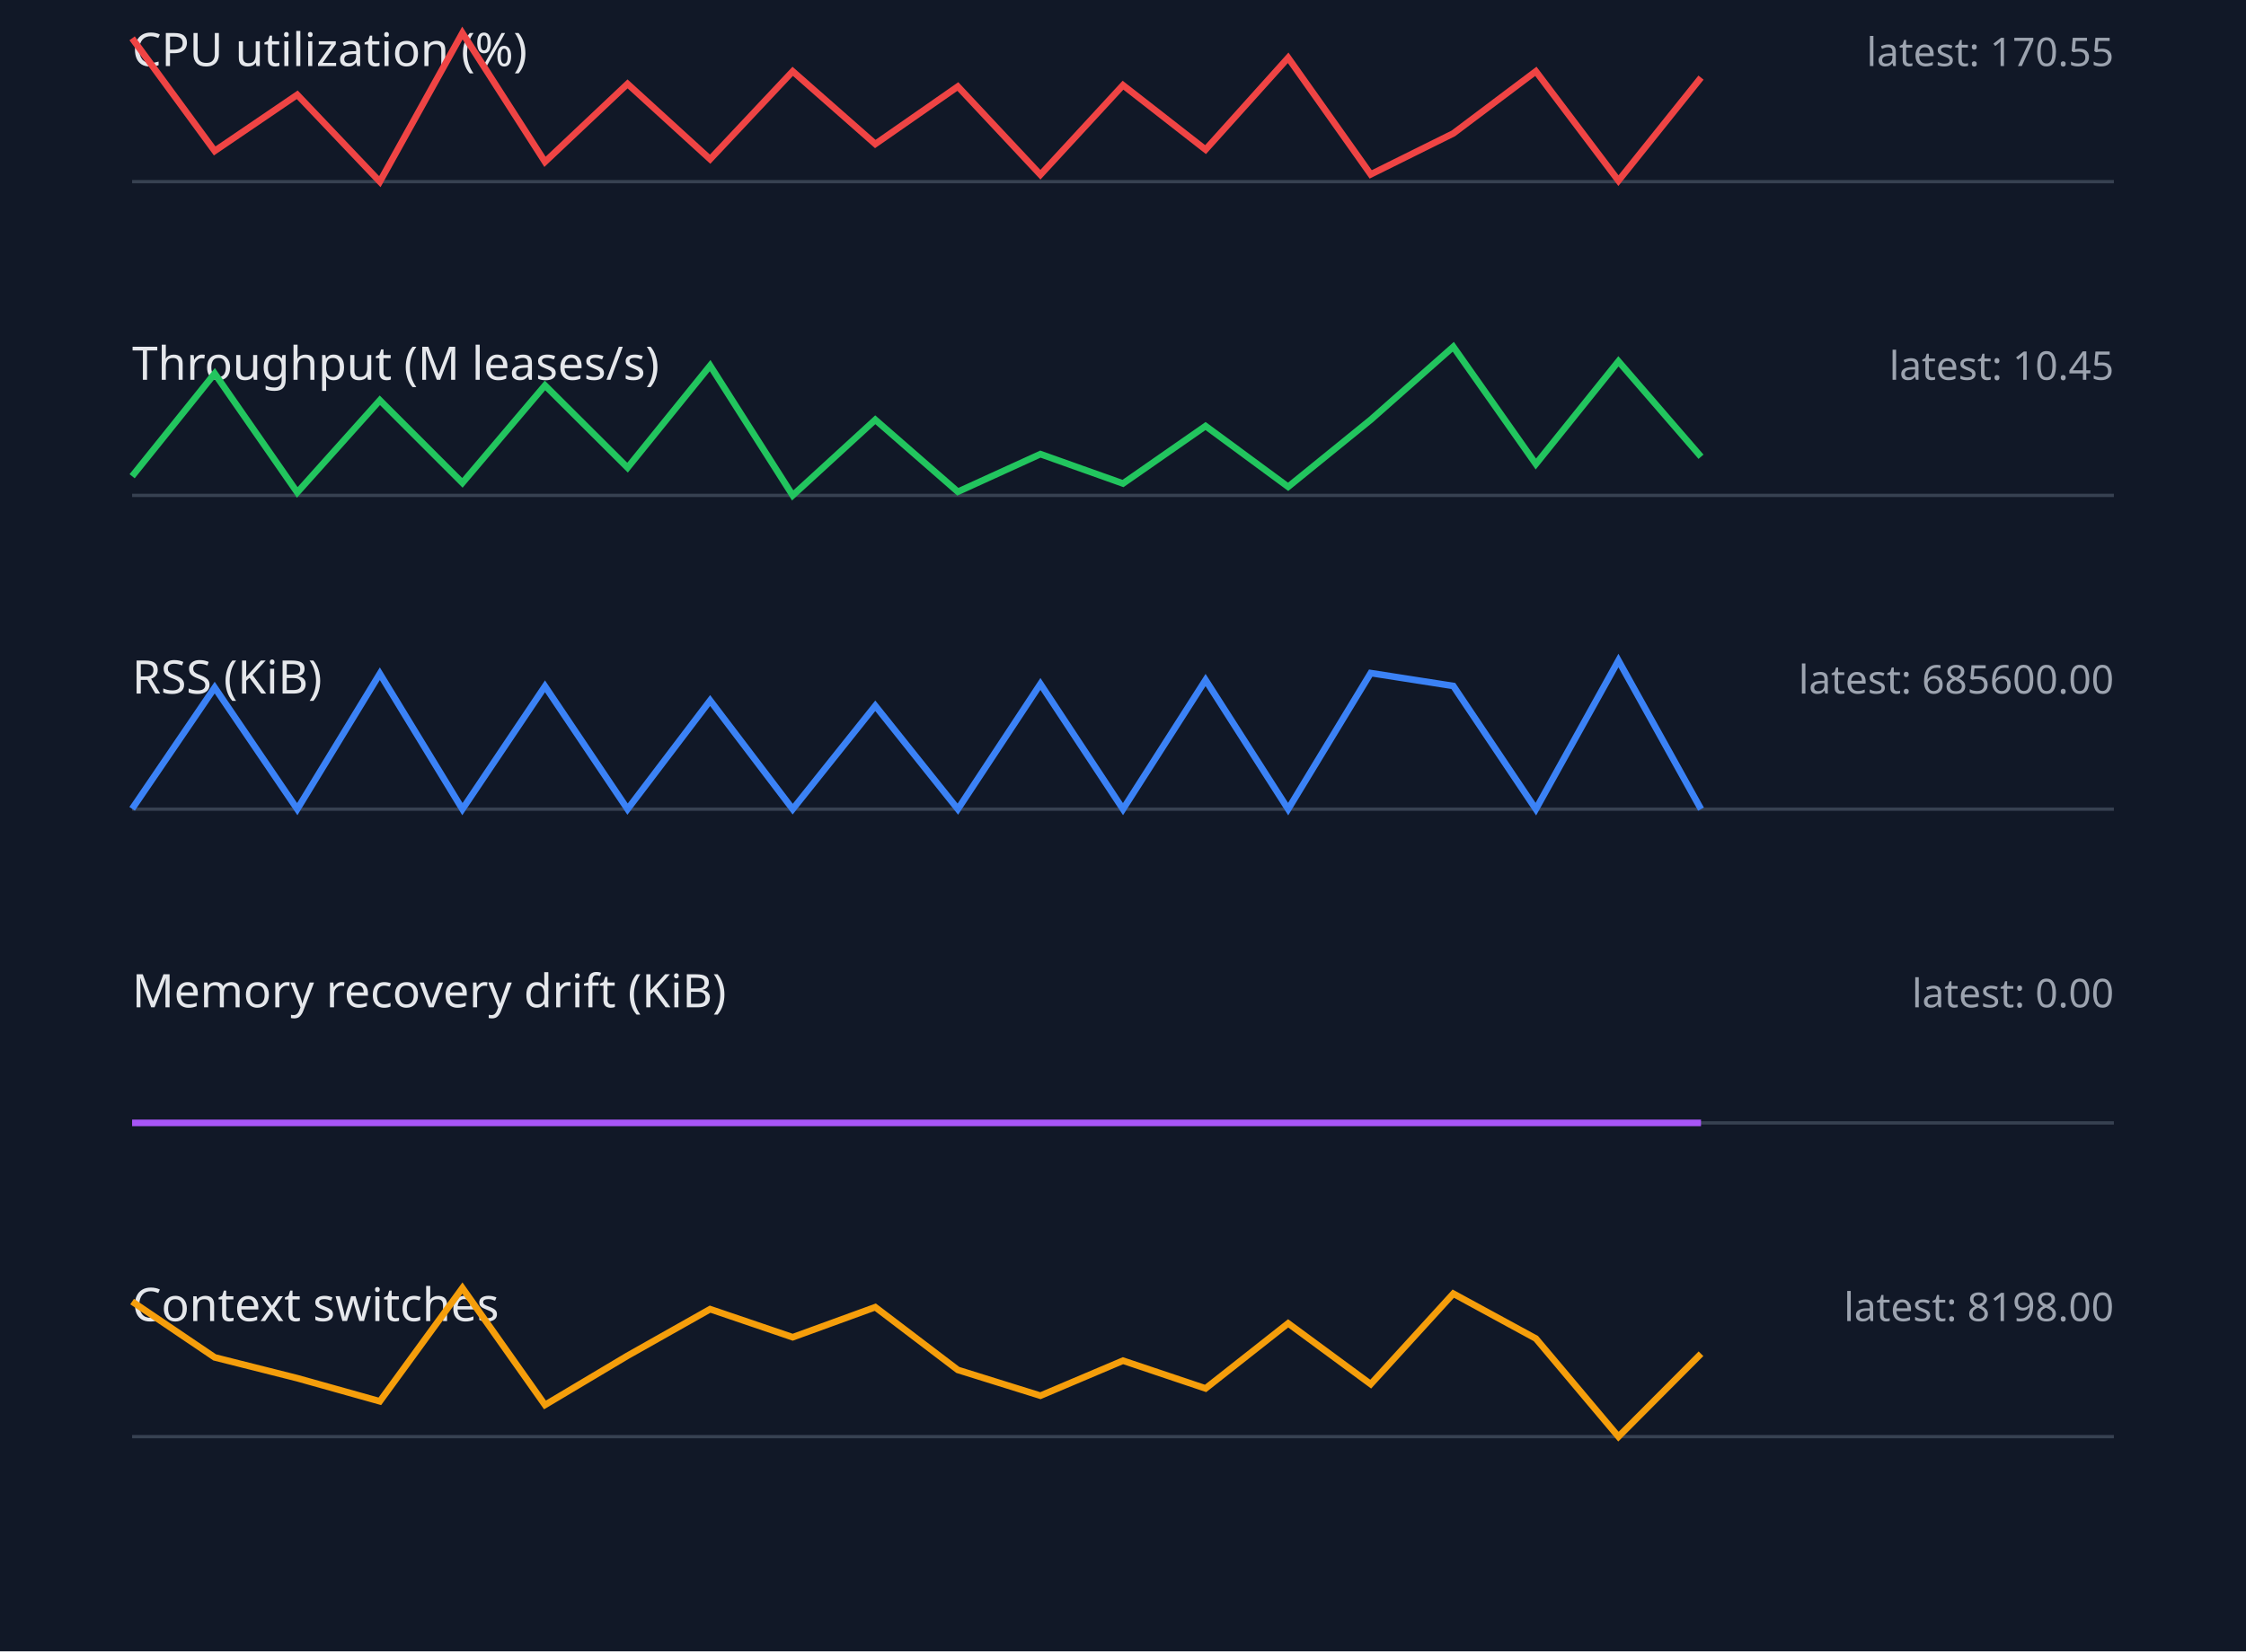
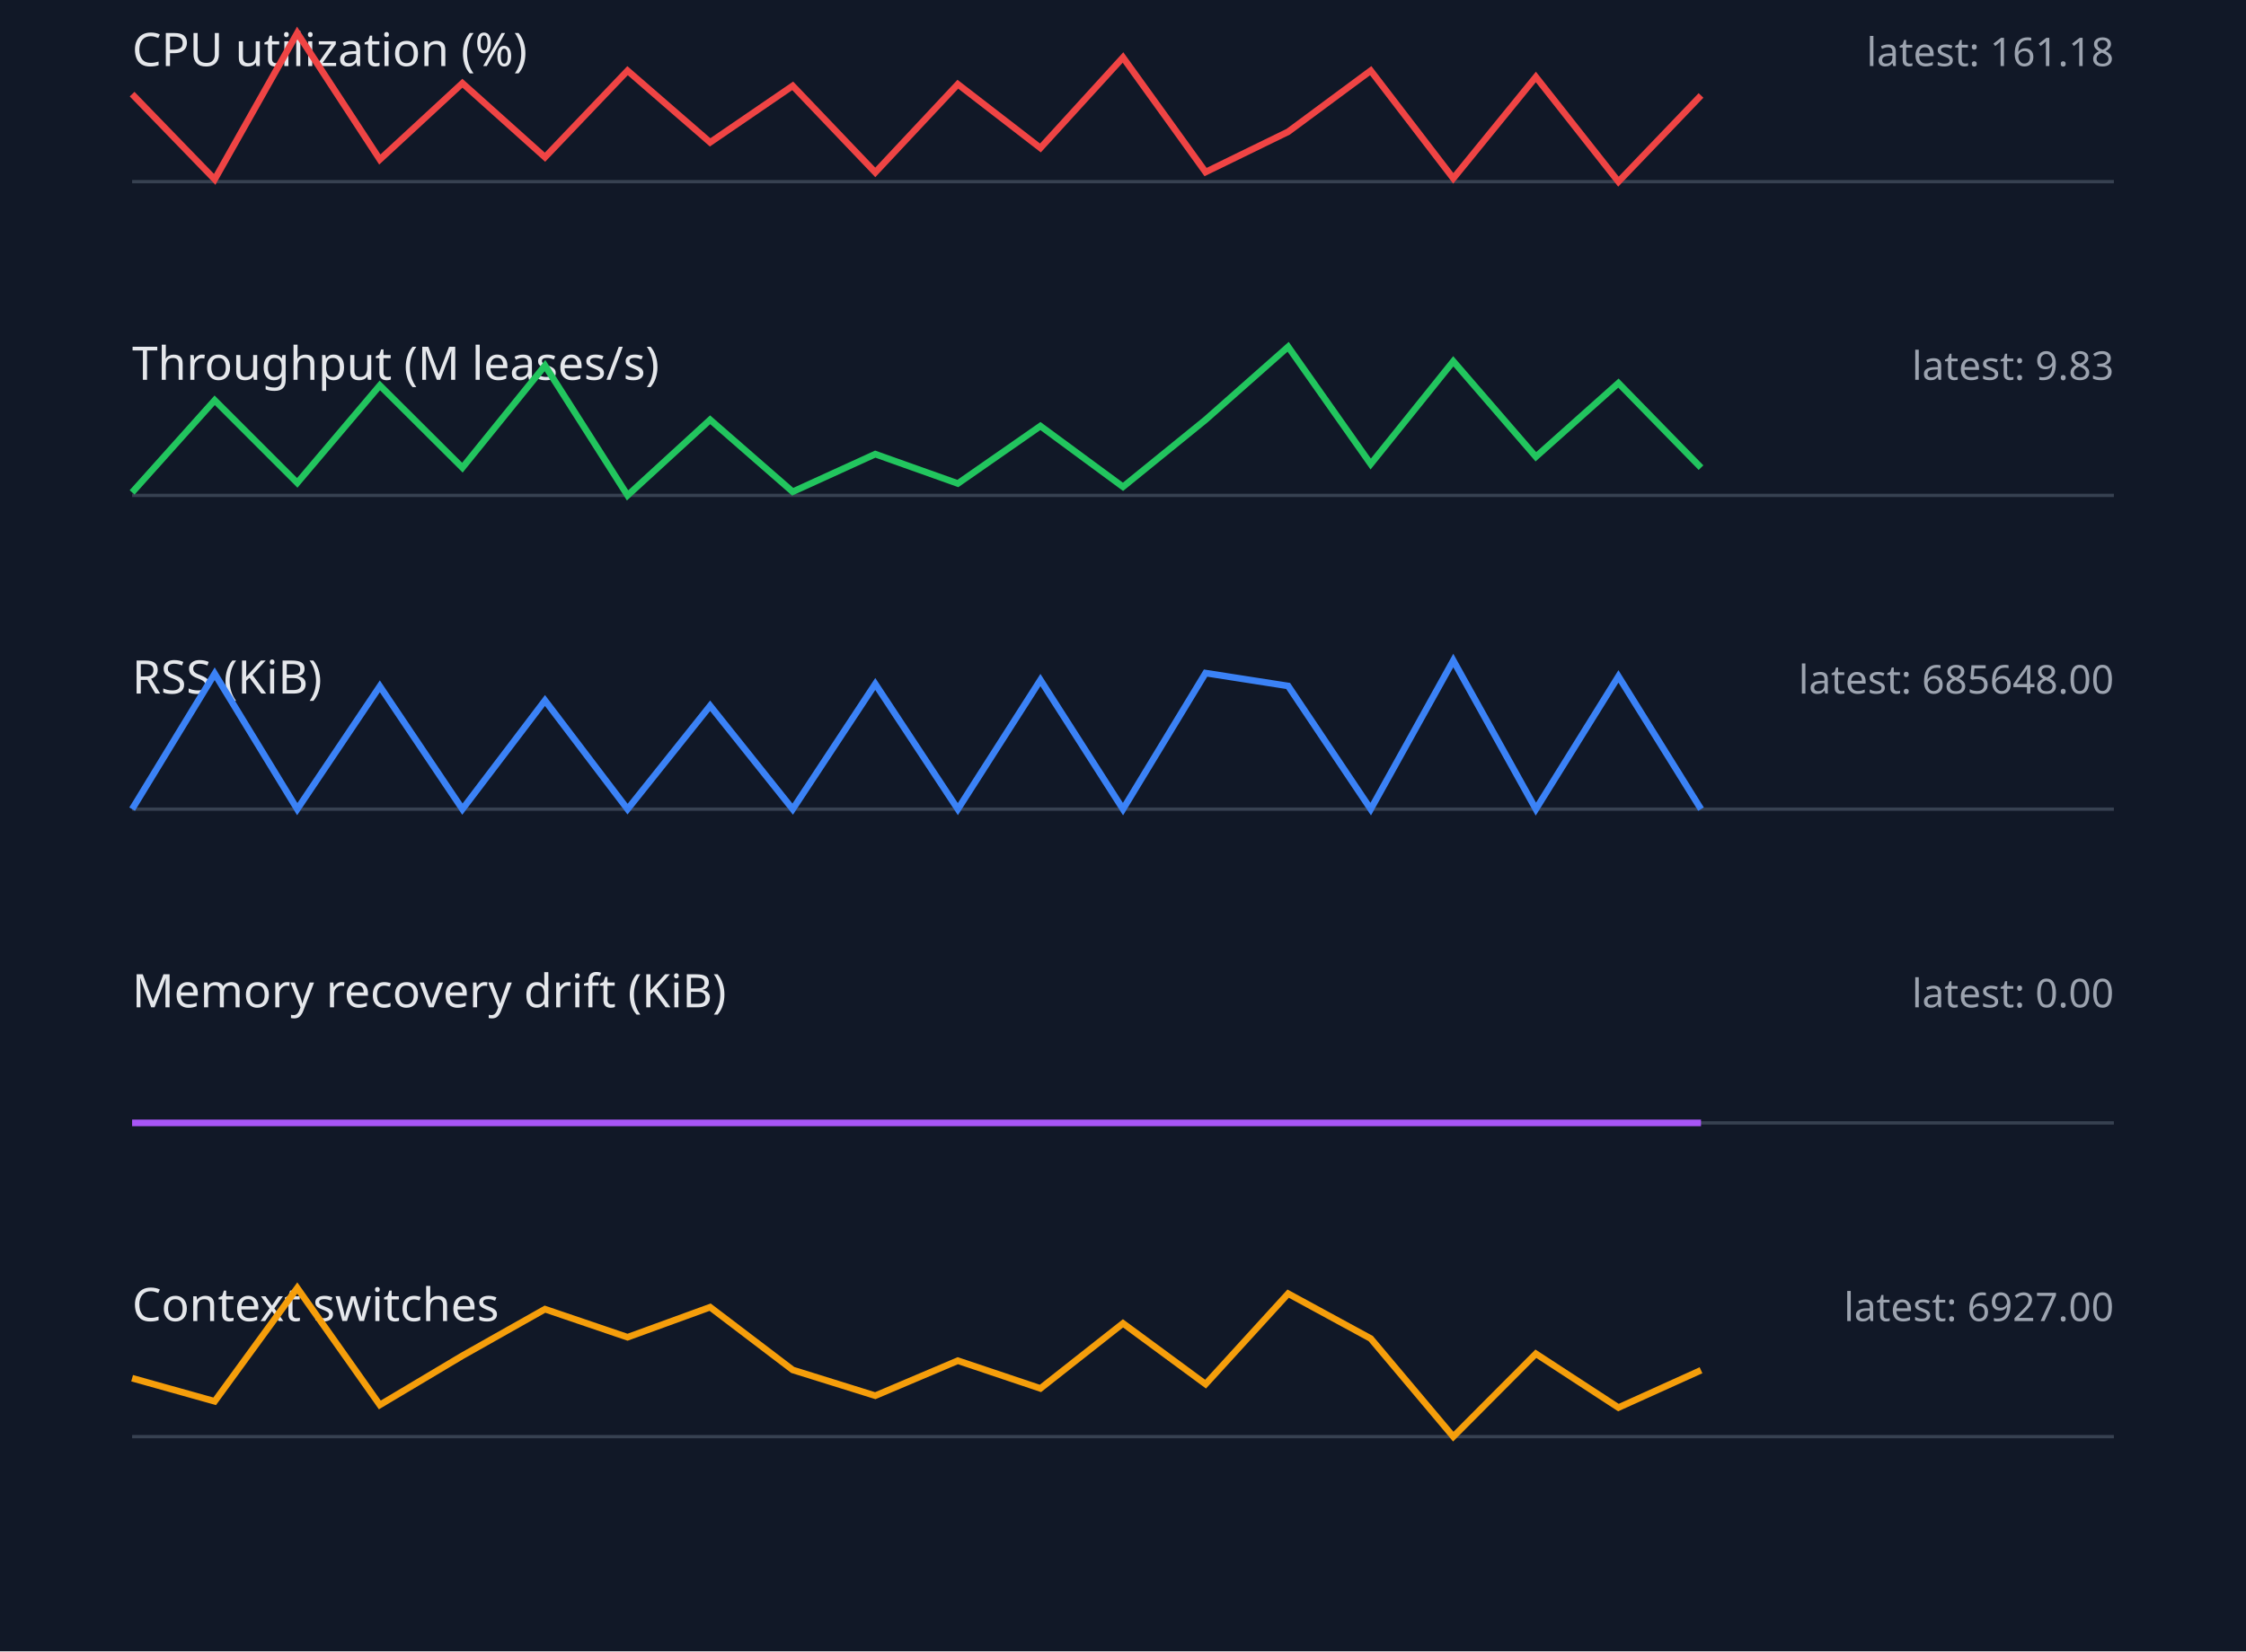
<svg xmlns="http://www.w3.org/2000/svg" width="680" height="500" viewBox="0 0 680 500">
  <style>.label{font:14px sans-serif;fill:#e5e7eb}.value{font:12px sans-serif;fill:#9ca3af}.axis{stroke:#374151}.series{fill:none;stroke-width:2}</style>
  <rect width="100%" height="100%" fill="#111827" />
  <text x="40" y="20" class="label">CPU utilization (%)</text>
-   <text x="640" y="20" text-anchor="end" class="value">latest: 170.55</text>
+   <text x="640" y="20" text-anchor="end" class="value">latest: 161.18</text>
  <line x1="40" y1="55" x2="640" y2="55" class="axis" />
-   <polyline points="40,11.6 65,45.7 90,28.7 115,55.0 140,10.0 165,49.0 190,25.4 215,48.2 240,21.6 265,43.6 290,26.2 315,52.9 340,25.8 365,45.3 390,17.5 415,52.8 440,40.4 465,21.6 490,54.7 515,23.5" stroke="#ef4444" class="series" />
+   <polyline points="40,28.5 65,54.3 90,10.0 115,48.3 140,25.2 165,47.6 190,21.4 215,43.1 240,26.0 265,52.2 290,25.5 315,44.8 340,17.4 365,52.1 390,39.9 415,21.4 440,54.0 465,23.3 490,55.0 515,28.9" stroke="#ef4444" class="series" />
  <text x="40" y="115" class="label">Throughput (M leases/s)</text>
-   <text x="640" y="115" text-anchor="end" class="value">latest: 10.45</text>
+   <text x="640" y="115" text-anchor="end" class="value">latest: 9.83</text>
  <line x1="40" y1="150" x2="640" y2="150" class="axis" />
-   <polyline points="40,144.2 65,113.1 90,149.1 115,121.2 140,146.2 165,116.7 190,141.6 215,110.7 240,150.0 265,127.1 290,148.9 315,137.5 340,146.4 365,129.0 390,147.4 415,127.1 440,105.0 465,140.5 490,109.4 515,138.3" stroke="#22c55e" class="series" />
+   <polyline points="40,149.1 65,121.2 90,146.2 115,116.7 140,141.6 165,110.7 190,150.0 215,127.1 240,148.9 265,137.5 290,146.4 315,129.0 340,147.4 365,127.1 390,105.0 415,140.5 440,109.4 465,138.3 490,116.0 515,141.6" stroke="#22c55e" class="series" />
  <text x="40" y="210" class="label">RSS (KiB)</text>
-   <text x="640" y="210" text-anchor="end" class="value">latest: 685600.00</text>
+   <text x="640" y="210" text-anchor="end" class="value">latest: 685648.00</text>
  <line x1="40" y1="245" x2="640" y2="245" class="axis" />
-   <polyline points="40,244.9 65,208.2 90,245.0 115,204.0 140,245.0 165,207.8 190,245.0 215,212.1 240,245.0 265,213.7 290,245.0 315,207.1 340,245.0 365,205.9 390,245.0 415,203.8 440,207.7 465,245.0 490,200.0 515,245.0" stroke="#3b82f6" class="series" />
+   <polyline points="40,245.0 65,204.0 90,245.0 115,207.8 140,245.0 165,212.1 190,245.0 215,213.7 240,245.0 265,207.1 290,245.0 315,205.9 340,245.0 365,203.8 390,207.7 415,245.0 440,200.0 465,245.0 490,204.8 515,245.0" stroke="#3b82f6" class="series" />
  <text x="40" y="305" class="label">Memory recovery drift (KiB)</text>
  <text x="640" y="305" text-anchor="end" class="value">latest: 0.00</text>
  <line x1="40" y1="340" x2="640" y2="340" class="axis" />
  <polyline points="40,340.0 65,340.0 90,340.0 115,340.0 140,340.0 165,340.0 190,340.0 215,340.0 240,340.0 265,340.0 290,340.0 315,340.0 340,340.0 365,340.0 390,340.0 415,340.0 440,340.0 465,340.0 490,340.0 515,340.0" stroke="#a855f7" class="series" />
  <text x="40" y="400" class="label">Context switches</text>
-   <text x="640" y="400" text-anchor="end" class="value">latest: 8198.00</text>
+   <text x="640" y="400" text-anchor="end" class="value">latest: 6927.00</text>
  <line x1="40" y1="435" x2="640" y2="435" class="axis" />
-   <polyline points="40,394.1 65,411.0 90,417.3 115,424.3 140,390.0 165,425.4 190,410.5 215,396.4 240,404.9 265,395.8 290,414.8 315,422.6 340,412.0 365,420.4 390,400.7 415,419.1 440,391.7 465,405.3 490,435.0 515,409.9" stroke="#f59e0b" class="series" />
+   <polyline points="40,417.3 65,424.3 90,390.0 115,425.4 140,410.5 165,396.4 190,404.9 215,395.8 240,414.8 265,422.6 290,412.0 315,420.4 340,400.7 365,419.1 390,391.7 415,405.3 440,435.0 465,409.9 490,426.2 515,414.9" stroke="#f59e0b" class="series" />
</svg>
